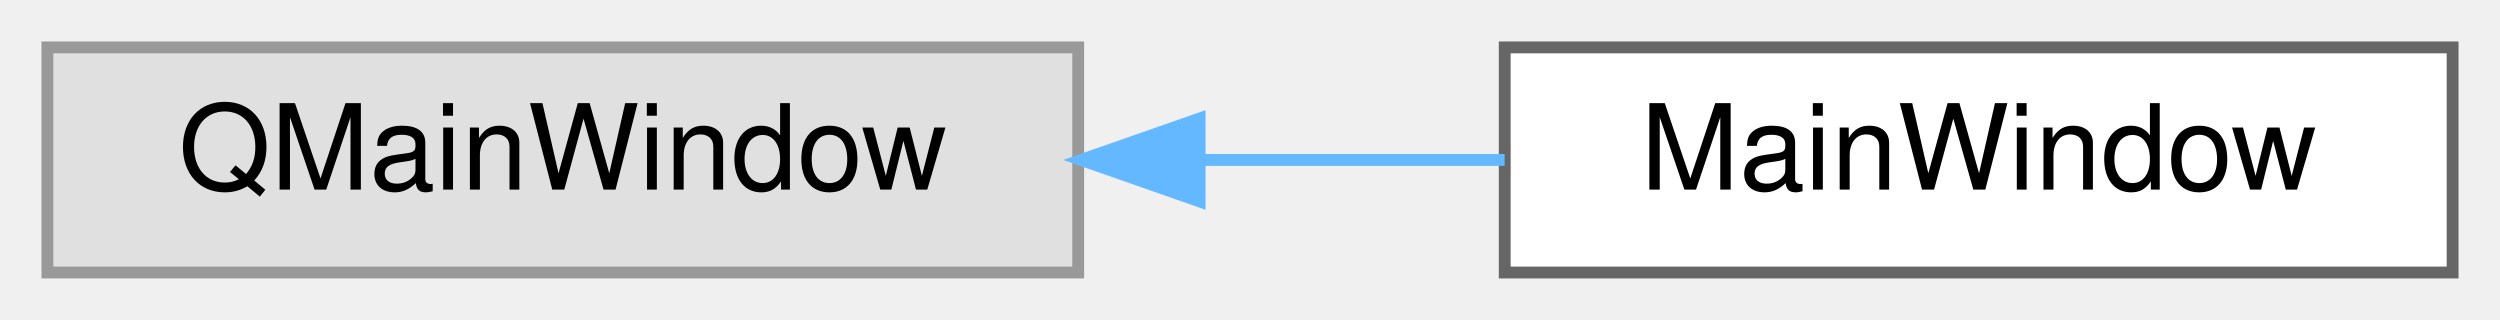
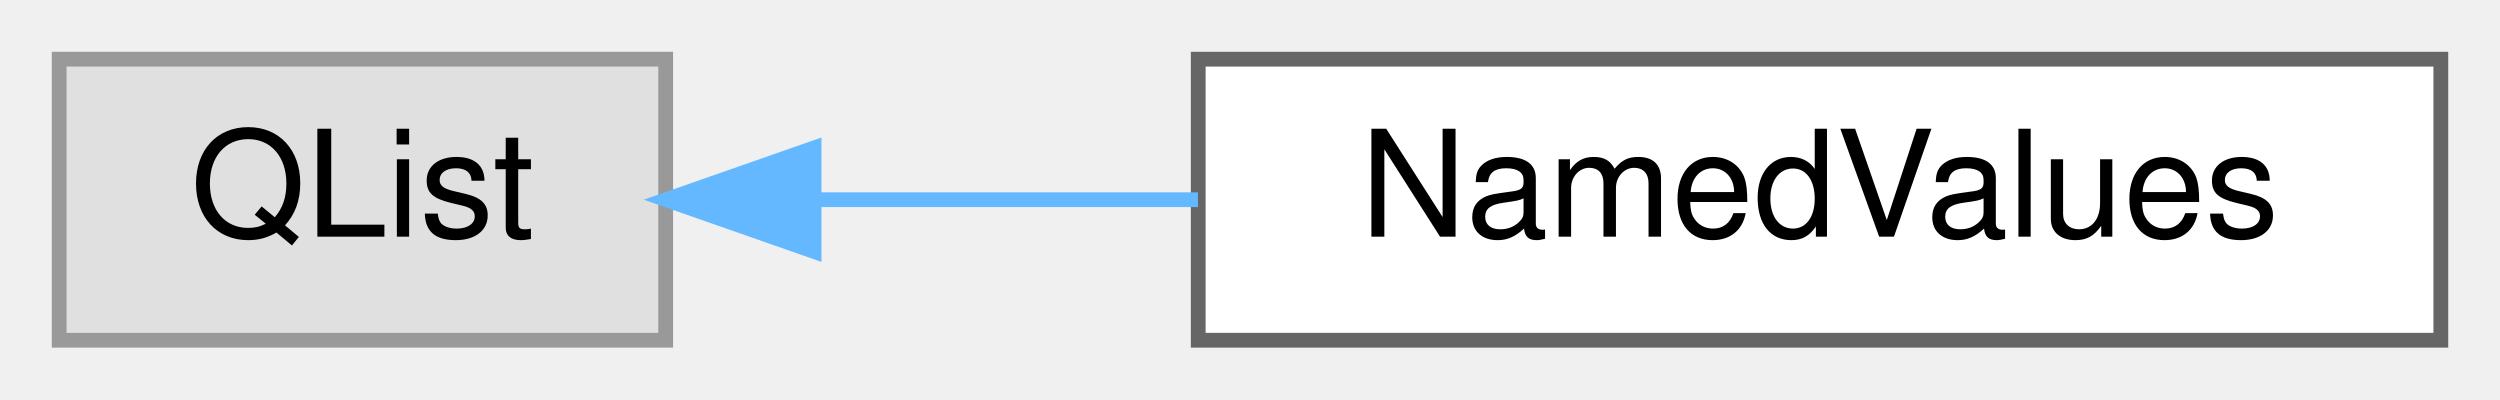
- <svg xmlns="http://www.w3.org/2000/svg" xmlns:xlink="http://www.w3.org/1999/xlink" width="211pt" height="27pt" viewBox="0.00 0.00 211.00 27.00">
+ <svg xmlns="http://www.w3.org/2000/svg" xmlns:xlink="http://www.w3.org/1999/xlink" width="169pt" height="27pt" viewBox="0.00 0.00 169.00 27.00">
  <g id="graph0" class="graph" transform="scale(1 1) rotate(0) translate(4 23)">
    <g id="Node000000" class="node">
      <g id="a_Node000000">
        <a xlink:title=" ">
-           <polygon fill="#e0e0e0" stroke="#999999" points="87,-19 0,-19 0,0 87,0 87,-19" />
-           <text text-anchor="middle" x="43.5" y="-7" font-family="Helvetica,sans-Serif" font-size="10.00">QMainWindow</text>
+           <polygon fill="#e0e0e0" stroke="#999999" points="41,-19 0,-19 0,0 41,0 41,-19" />
+           <text text-anchor="middle" x="20.5" y="-7" font-family="Helvetica,sans-Serif" font-size="10.00">QList</text>
        </a>
      </g>
    </g>
    <g id="Node000001" class="node">
      <g id="a_Node000001">
-         <a xlink:href="class_main_window.html" target="_top" xlink:title="Main application window orchestrating UI, user interactions, and external process handlers.">
-           <polygon fill="white" stroke="#666666" points="203,-19 123,-19 123,0 203,0 203,-19" />
-           <text text-anchor="middle" x="163" y="-7" font-family="Helvetica,sans-Serif" font-size="10.00">MainWindow</text>
+         <a xlink:href="class_named_values.html" target="_top" xlink:title="The NamedValues class is mostly a list of NamedValue but also has a method to take a specific NamedVa...">
+           <polygon fill="white" stroke="#666666" points="161,-19 77,-19 77,0 161,0 161,-19" />
+           <text text-anchor="middle" x="119" y="-7" font-family="Helvetica,sans-Serif" font-size="10.00">NamedValues</text>
        </a>
      </g>
    </g>
-     <g id="edge9_Node000000_Node000001" class="edge">
-       <g id="a_edge9_Node000000_Node000001">
+     <g id="edge8_Node000000_Node000001" class="edge">
+       <g id="a_edge8_Node000000_Node000001">
        <a xlink:title=" ">
-           <path fill="none" stroke="#63b8ff" d="M97.28,-9.5C105.93,-9.5 114.75,-9.5 122.99,-9.5" />
-           <polygon fill="#63b8ff" stroke="#63b8ff" points="97.25,-6 87.25,-9.5 97.25,-13 97.25,-6" />
+           <path fill="none" stroke="#63b8ff" d="M51.17,-9.5C59.32,-9.5 68.31,-9.5 76.98,-9.5" />
+           <polygon fill="#63b8ff" stroke="#63b8ff" points="51.03,-6 41.03,-9.5 51.03,-13 51.03,-6" />
        </a>
      </g>
    </g>
  </g>
</svg>
